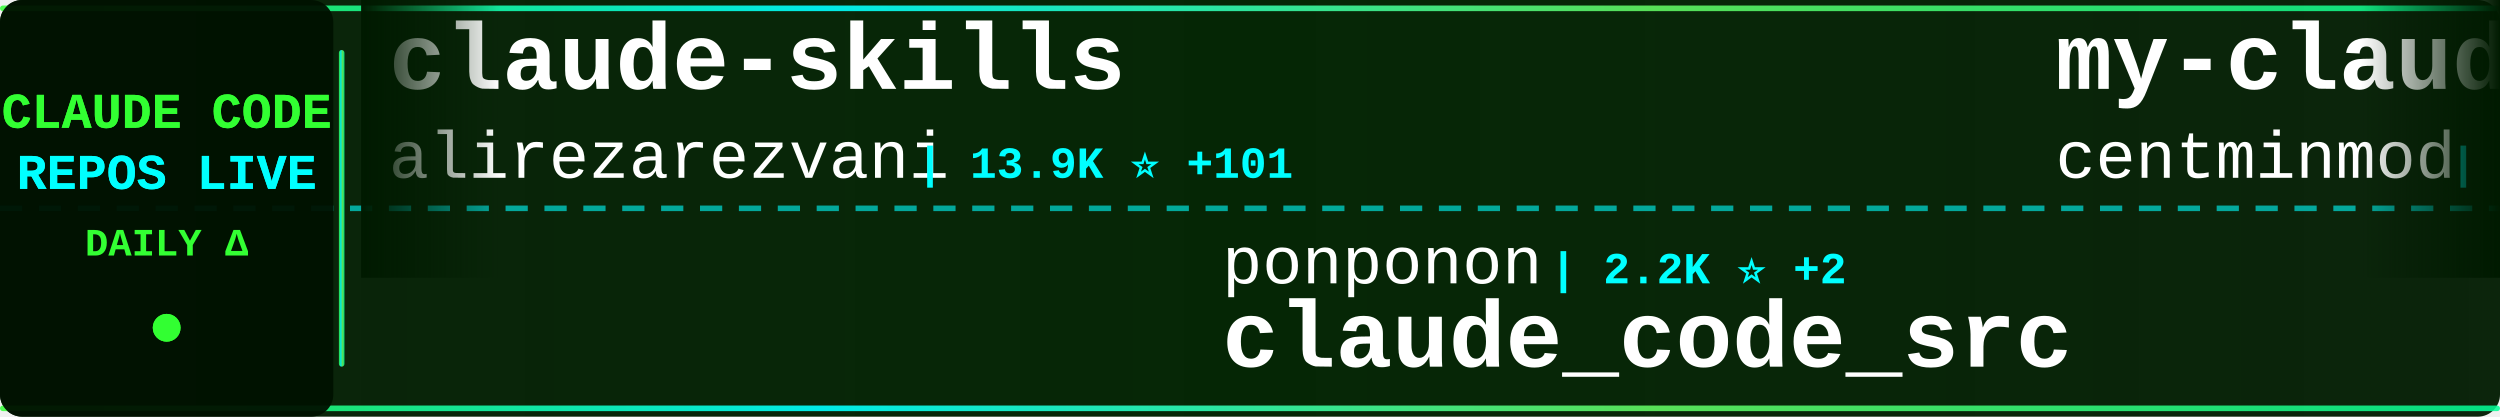
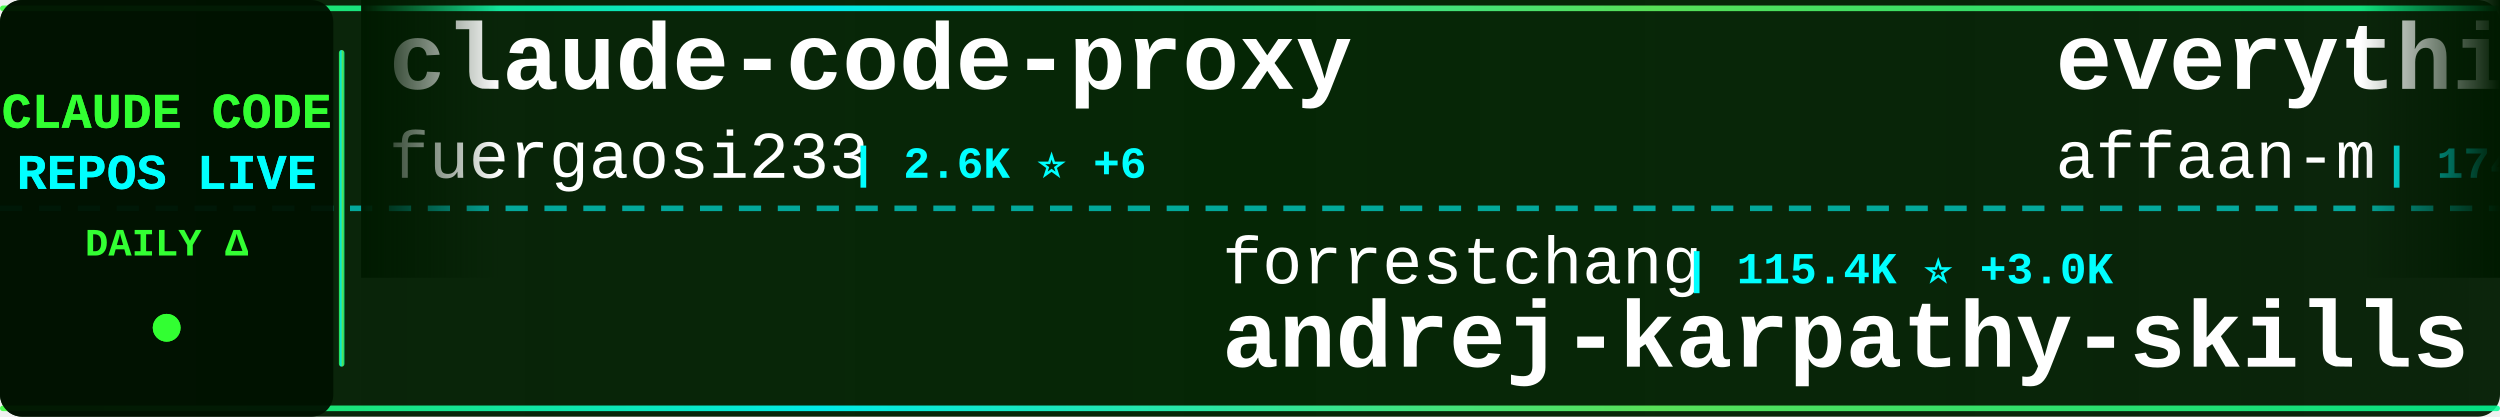
<svg xmlns="http://www.w3.org/2000/svg" width="900" height="150">
  <defs>
    <linearGradient id="tickerBg" x1="0%" y1="0%" x2="100%" y2="0%">
      <stop offset="0%" style="stop-color:#001a00;stop-opacity:0.95" />
      <stop offset="50%" style="stop-color:#002200;stop-opacity:0.98" />
      <stop offset="100%" style="stop-color:#001a00;stop-opacity:0.95" />
    </linearGradient>
    <linearGradient id="borderGrad" x1="0%" y1="0%" x2="100%" y2="0%">
      <stop offset="0%" style="stop-color:#33ff33;stop-opacity:0.85">
        <animate attributeName="stop-opacity" values="0.85;1;0.85" dur="2s" repeatCount="indefinite" />
      </stop>
      <stop offset="33%" style="stop-color:#00ffff;stop-opacity:0.9">
        <animate attributeName="stop-opacity" values="0.9;1;0.9" dur="2.2s" repeatCount="indefinite" />
      </stop>
      <stop offset="66%" style="stop-color:#66ff66;stop-opacity:0.85">
        <animate attributeName="stop-opacity" values="0.85;1;0.85" dur="1.8s" repeatCount="indefinite" />
      </stop>
      <stop offset="100%" style="stop-color:#00ff99;stop-opacity:0.85">
        <animate attributeName="stop-opacity" values="0.85;1;0.85" dur="2s" repeatCount="indefinite" />
      </stop>
    </linearGradient>
    <filter id="textGlow">
      <feGaussianBlur stdDeviation="0.1" result="coloredBlur" />
      <feMerge>
        <feMergeNode in="coloredBlur" />
        <feMergeNode in="SourceGraphic" />
      </feMerge>
    </filter>
    <filter id="metricGlow">
      <feGaussianBlur stdDeviation="0.2" result="coloredBlur" />
      <feMerge>
        <feMergeNode in="coloredBlur" />
        <feMergeNode in="SourceGraphic" />
      </feMerge>
    </filter>
    <linearGradient id="leftFade" x1="0%" y1="0%" x2="100%" y2="0%">
      <stop offset="0%" style="stop-color:#001a00;stop-opacity:1" />
      <stop offset="100%" style="stop-color:#001a00;stop-opacity:0" />
    </linearGradient>
    <linearGradient id="rightFade" x1="0%" y1="0%" x2="100%" y2="0%">
      <stop offset="0%" style="stop-color:#001a00;stop-opacity:0" />
      <stop offset="100%" style="stop-color:#001a00;stop-opacity:1" />
    </linearGradient>
  </defs>
  <rect width="900" height="150" fill="url(#tickerBg)" rx="8" />
  <rect x="0" y="2" width="900" height="2" fill="url(#borderGrad)" rx="1" />
  <rect x="0" y="146" width="900" height="2" fill="url(#borderGrad)" rx="1" />
  <line x1="0" y1="75" x2="900" y2="75" stroke="#00ffff" stroke-width="2" stroke-dasharray="8 6" opacity="0.6" />
  <rect x="0" y="0" width="120" height="150" fill="#001100" opacity="0.95" rx="8" />
  <text x="60" y="46" font-family="'Courier New', monospace" font-size="18" font-weight="bold" fill="#33ff33" text-anchor="middle" filter="url(#textGlow)">
    CLAUDE CODE
  </text>
  <text x="60" y="68" font-family="'Courier New', monospace" font-size="18" font-weight="bold" fill="#00ffff" text-anchor="middle" filter="url(#textGlow)">
    REPOS LIVE
  </text>
  <text x="60" y="92" font-family="'Courier New', monospace" font-size="14" font-weight="bold" fill="#33ff33" text-anchor="middle">
    DAILY Δ
  </text>
  <circle cx="60" cy="118" r="5" fill="#33ff33" filter="url(#metricGlow)">
    <animate attributeName="r" values="4;6;4" dur="1.5s" repeatCount="indefinite" />
    <animate attributeName="opacity" values="0.6;1;0.6" dur="1.5s" repeatCount="indefinite" />
  </circle>
  <rect x="122" y="18" width="2" height="114" fill="url(#borderGrad)" rx="1" />
  <clipPath id="tickerClip">
    <rect x="130" y="0" width="770" height="150" />
  </clipPath>
  <g clip-path="url(#tickerClip)">
    <g id="tickerItems">
      <animateTransform attributeName="transform" attributeType="XML" type="translate" from="0 0" to="-3000 0" dur="54s" repeatCount="indefinite" />
      <g transform="translate(0, 0)">
-         <text x="140" y="32" font-family="'Courier New', monospace" font-size="34" font-weight="bold" fill="#ffffff">claude-skills</text>
-         <text x="140" y="64" font-family="'Courier New', monospace" font-size="24" font-weight="normal" fill="#ffffff" opacity="1.0">alirezarezvani</text>
-         <text x="330" y="64" font-family="'Courier New', monospace" font-size="16" font-weight="bold" fill="#00ffff"> | 13.9K ⭐ +101</text>
+         <text x="140" y="32" font-family="'Courier New', monospace" font-size="34" font-weight="bold" fill="#ffffff">claude-code-proxy</text>
+         <text x="140" y="64" font-family="'Courier New', monospace" font-size="24" font-weight="normal" fill="#ffffff" opacity="1.0">fuergaosi233</text>
+         <text x="306" y="64" font-family="'Courier New', monospace" font-size="16" font-weight="bold" fill="#00ffff"> | 2.6K ⭐ +6</text>
      </g>
      <g transform="translate(300, 0)">
-         <text x="140" y="102" font-family="'Courier New', monospace" font-size="24" font-weight="normal" fill="#ffffff" opacity="1.0">ponponon</text>
-         <text x="258" y="102" font-family="'Courier New', monospace" font-size="16" font-weight="bold" fill="#00ffff"> | 2.2K ⭐ +2</text>
-         <text x="140" y="132" font-family="'Courier New', monospace" font-size="34" font-weight="bold" fill="#ffffff">claude_code_src</text>
+         <text x="140" y="102" font-family="'Courier New', monospace" font-size="24" font-weight="normal" fill="#ffffff" opacity="1.0">forrestchang</text>
+         <text x="306" y="102" font-family="'Courier New', monospace" font-size="16" font-weight="bold" fill="#00ffff"> | 115.4K ⭐ +3.0K</text>
+         <text x="140" y="132" font-family="'Courier New', monospace" font-size="34" font-weight="bold" fill="#ffffff">andrej-karpathy-skills</text>
      </g>
      <g transform="translate(600, 0)">
-         <text x="140" y="32" font-family="'Courier New', monospace" font-size="34" font-weight="bold" fill="#ffffff">my-claude-code-setup</text>
-         <text x="140" y="64" font-family="'Courier New', monospace" font-size="24" font-weight="normal" fill="#ffffff" opacity="1.0">centminmod</text>
-         <text x="282" y="64" font-family="'Courier New', monospace" font-size="16" font-weight="bold" fill="#00ffff"> | 2.3K ⭐ +2</text>
+         <text x="140" y="32" font-family="'Courier New', monospace" font-size="34" font-weight="bold" fill="#ffffff">everything-claude-code</text>
+         <text x="140" y="64" font-family="'Courier New', monospace" font-size="24" font-weight="normal" fill="#ffffff" opacity="1.0">affaan-m</text>
+         <text x="258" y="64" font-family="'Courier New', monospace" font-size="16" font-weight="bold" fill="#00ffff"> | 174.3K ⭐ +779</text>
      </g>
      <g transform="translate(900, 0)">
-         <text x="140" y="102" font-family="'Courier New', monospace" font-size="24" font-weight="normal" fill="#ffffff" opacity="1.0">edmund-io</text>
-         <text x="270" y="102" font-family="'Courier New', monospace" font-size="16" font-weight="bold" fill="#00ffff"> | 1.4K ⭐</text>
-         <text x="140" y="132" font-family="'Courier New', monospace" font-size="34" font-weight="bold" fill="#ffffff">edmunds-claude-code</text>
+         <text x="140" y="102" font-family="'Courier New', monospace" font-size="24" font-weight="normal" fill="#ffffff" opacity="1.0">Windy3f3f3f3f</text>
+         <text x="318" y="102" font-family="'Courier New', monospace" font-size="16" font-weight="bold" fill="#00ffff"> | 2.1K ⭐ +14</text>
+         <text x="140" y="132" font-family="'Courier New', monospace" font-size="34" font-weight="bold" fill="#ffffff">how-claude-code-works</text>
      </g>
      <g transform="translate(1200, 0)">
-         <text x="140" y="32" font-family="'Courier New', monospace" font-size="34" font-weight="bold" fill="#ffffff">Claude-code</text>
-         <text x="140" y="64" font-family="'Courier New', monospace" font-size="24" font-weight="normal" fill="#ffffff" opacity="1.0">zstmfhy</text>
-         <text x="246" y="64" font-family="'Courier New', monospace" font-size="16" font-weight="bold" fill="#00ffff"> | 190 ⭐</text>
+         <text x="140" y="32" font-family="'Courier New', monospace" font-size="34" font-weight="bold" fill="#ffffff">claude-code-security-rev...</text>
+         <text x="140" y="64" font-family="'Courier New', monospace" font-size="24" font-weight="normal" fill="#ffffff" opacity="1.0">anthropics</text>
+         <text x="282" y="64" font-family="'Courier New', monospace" font-size="16" font-weight="bold" fill="#00ffff"> | 4.5K ⭐ +15</text>
      </g>
      <g transform="translate(1500, 0)">
-         <text x="140" y="102" font-family="'Courier New', monospace" font-size="24" font-weight="normal" fill="#ffffff" opacity="1.0">AICoderTudou</text>
-         <text x="306" y="102" font-family="'Courier New', monospace" font-size="16" font-weight="bold" fill="#00ffff"> | 497 ⭐</text>
-         <text x="140" y="132" font-family="'Courier New', monospace" font-size="34" font-weight="bold" fill="#ffffff">claude-code-tudou</text>
+         <text x="140" y="102" font-family="'Courier New', monospace" font-size="24" font-weight="normal" fill="#ffffff" opacity="1.0">fazxes</text>
+         <text x="234" y="102" font-family="'Courier New', monospace" font-size="16" font-weight="bold" fill="#00ffff"> | 213 ⭐ +1</text>
+         <text x="140" y="132" font-family="'Courier New', monospace" font-size="34" font-weight="bold" fill="#ffffff">Claude-code</text>
      </g>
      <g transform="translate(1800, 0)">
-         <text x="140" y="32" font-family="'Courier New', monospace" font-size="34" font-weight="bold" fill="#ffffff">claude-code-source</text>
-         <text x="140" y="64" font-family="'Courier New', monospace" font-size="24" font-weight="normal" fill="#ffffff" opacity="1.0">JrCx7scC</text>
-         <text x="258" y="64" font-family="'Courier New', monospace" font-size="16" font-weight="bold" fill="#00ffff"> | 366 ⭐ +1</text>
+         <text x="140" y="32" font-family="'Courier New', monospace" font-size="34" font-weight="bold" fill="#ffffff">claude-code-tudou</text>
+         <text x="140" y="64" font-family="'Courier New', monospace" font-size="24" font-weight="normal" fill="#ffffff" opacity="1.0">AICoderTudou</text>
+         <text x="306" y="64" font-family="'Courier New', monospace" font-size="16" font-weight="bold" fill="#00ffff"> | 497 ⭐</text>
      </g>
      <g transform="translate(2100, 0)">
-         <text x="140" y="102" font-family="'Courier New', monospace" font-size="24" font-weight="normal" fill="#ffffff" opacity="1.0">wshobson</text>
-         <text x="258" y="102" font-family="'Courier New', monospace" font-size="16" font-weight="bold" fill="#00ffff"> | 34.8K ⭐ +75</text>
-         <text x="140" y="132" font-family="'Courier New', monospace" font-size="34" font-weight="bold" fill="#ffffff">agents</text>
+         <text x="140" y="102" font-family="'Courier New', monospace" font-size="24" font-weight="normal" fill="#ffffff" opacity="1.0">Yeachan-Heo</text>
+         <text x="294" y="102" font-family="'Courier New', monospace" font-size="16" font-weight="bold" fill="#00ffff"> | 32.7K ⭐ +148</text>
+         <text x="140" y="132" font-family="'Courier New', monospace" font-size="34" font-weight="bold" fill="#ffffff">oh-my-claudecode</text>
      </g>
      <g transform="translate(2400, 0)">
-         <text x="140" y="32" font-family="'Courier New', monospace" font-size="34" font-weight="bold" fill="#ffffff">how-claude-code-works</text>
-         <text x="140" y="64" font-family="'Courier New', monospace" font-size="24" font-weight="normal" fill="#ffffff" opacity="1.0">Windy3f3f3f3f</text>
-         <text x="318" y="64" font-family="'Courier New', monospace" font-size="16" font-weight="bold" fill="#00ffff"> | 2.1K ⭐ +9</text>
+         <text x="140" y="32" font-family="'Courier New', monospace" font-size="34" font-weight="bold" fill="#ffffff">claude-code-settings</text>
+         <text x="140" y="64" font-family="'Courier New', monospace" font-size="24" font-weight="normal" fill="#ffffff" opacity="1.0">feiskyer</text>
+         <text x="258" y="64" font-family="'Courier New', monospace" font-size="16" font-weight="bold" fill="#00ffff"> | 1.5K ⭐ +2</text>
      </g>
      <g transform="translate(2700, 0)">
-         <text x="140" y="102" font-family="'Courier New', monospace" font-size="24" font-weight="normal" fill="#ffffff" opacity="1.0">huangserva</text>
-         <text x="282" y="102" font-family="'Courier New', monospace" font-size="16" font-weight="bold" fill="#00ffff"> | 571 ⭐</text>
-         <text x="140" y="132" font-family="'Courier New', monospace" font-size="34" font-weight="bold" fill="#ffffff">claude-code-cli</text>
+         <text x="140" y="102" font-family="'Courier New', monospace" font-size="24" font-weight="normal" fill="#ffffff" opacity="1.0">luongnv89</text>
+         <text x="270" y="102" font-family="'Courier New', monospace" font-size="16" font-weight="bold" fill="#00ffff"> | 31.4K ⭐ +209</text>
+         <text x="140" y="132" font-family="'Courier New', monospace" font-size="34" font-weight="bold" fill="#ffffff">claude-howto</text>
      </g>
      <g transform="translate(3000, 0)">
-         <text x="140" y="32" font-family="'Courier New', monospace" font-size="34" font-weight="bold" fill="#ffffff">claude-skills</text>
-         <text x="140" y="64" font-family="'Courier New', monospace" font-size="24" font-weight="normal" fill="#ffffff" opacity="1.0">alirezarezvani</text>
-         <text x="330" y="64" font-family="'Courier New', monospace" font-size="16" font-weight="bold" fill="#00ffff"> | 13.9K ⭐ +101</text>
+         <text x="140" y="32" font-family="'Courier New', monospace" font-size="34" font-weight="bold" fill="#ffffff">claude-code-proxy</text>
+         <text x="140" y="64" font-family="'Courier New', monospace" font-size="24" font-weight="normal" fill="#ffffff" opacity="1.0">fuergaosi233</text>
+         <text x="306" y="64" font-family="'Courier New', monospace" font-size="16" font-weight="bold" fill="#00ffff"> | 2.6K ⭐ +6</text>
      </g>
      <g transform="translate(3300, 0)">
-         <text x="140" y="102" font-family="'Courier New', monospace" font-size="24" font-weight="normal" fill="#ffffff" opacity="1.0">ponponon</text>
-         <text x="258" y="102" font-family="'Courier New', monospace" font-size="16" font-weight="bold" fill="#00ffff"> | 2.2K ⭐ +2</text>
-         <text x="140" y="132" font-family="'Courier New', monospace" font-size="34" font-weight="bold" fill="#ffffff">claude_code_src</text>
+         <text x="140" y="102" font-family="'Courier New', monospace" font-size="24" font-weight="normal" fill="#ffffff" opacity="1.0">forrestchang</text>
+         <text x="306" y="102" font-family="'Courier New', monospace" font-size="16" font-weight="bold" fill="#00ffff"> | 115.4K ⭐ +3.0K</text>
+         <text x="140" y="132" font-family="'Courier New', monospace" font-size="34" font-weight="bold" fill="#ffffff">andrej-karpathy-skills</text>
      </g>
      <g transform="translate(3600, 0)">
-         <text x="140" y="32" font-family="'Courier New', monospace" font-size="34" font-weight="bold" fill="#ffffff">my-claude-code-setup</text>
-         <text x="140" y="64" font-family="'Courier New', monospace" font-size="24" font-weight="normal" fill="#ffffff" opacity="1.0">centminmod</text>
-         <text x="282" y="64" font-family="'Courier New', monospace" font-size="16" font-weight="bold" fill="#00ffff"> | 2.3K ⭐ +2</text>
+         <text x="140" y="32" font-family="'Courier New', monospace" font-size="34" font-weight="bold" fill="#ffffff">everything-claude-code</text>
+         <text x="140" y="64" font-family="'Courier New', monospace" font-size="24" font-weight="normal" fill="#ffffff" opacity="1.0">affaan-m</text>
+         <text x="258" y="64" font-family="'Courier New', monospace" font-size="16" font-weight="bold" fill="#00ffff"> | 174.3K ⭐ +779</text>
      </g>
      <g transform="translate(3900, 0)">
-         <text x="140" y="102" font-family="'Courier New', monospace" font-size="24" font-weight="normal" fill="#ffffff" opacity="1.0">edmund-io</text>
-         <text x="270" y="102" font-family="'Courier New', monospace" font-size="16" font-weight="bold" fill="#00ffff"> | 1.4K ⭐</text>
-         <text x="140" y="132" font-family="'Courier New', monospace" font-size="34" font-weight="bold" fill="#ffffff">edmunds-claude-code</text>
+         <text x="140" y="102" font-family="'Courier New', monospace" font-size="24" font-weight="normal" fill="#ffffff" opacity="1.0">Windy3f3f3f3f</text>
+         <text x="318" y="102" font-family="'Courier New', monospace" font-size="16" font-weight="bold" fill="#00ffff"> | 2.1K ⭐ +14</text>
+         <text x="140" y="132" font-family="'Courier New', monospace" font-size="34" font-weight="bold" fill="#ffffff">how-claude-code-works</text>
      </g>
    </g>
  </g>
  <rect x="130" y="0" width="50" height="100" fill="url(#leftFade)" />
  <rect x="850" y="0" width="50" height="100" fill="url(#rightFade)" />
</svg>
